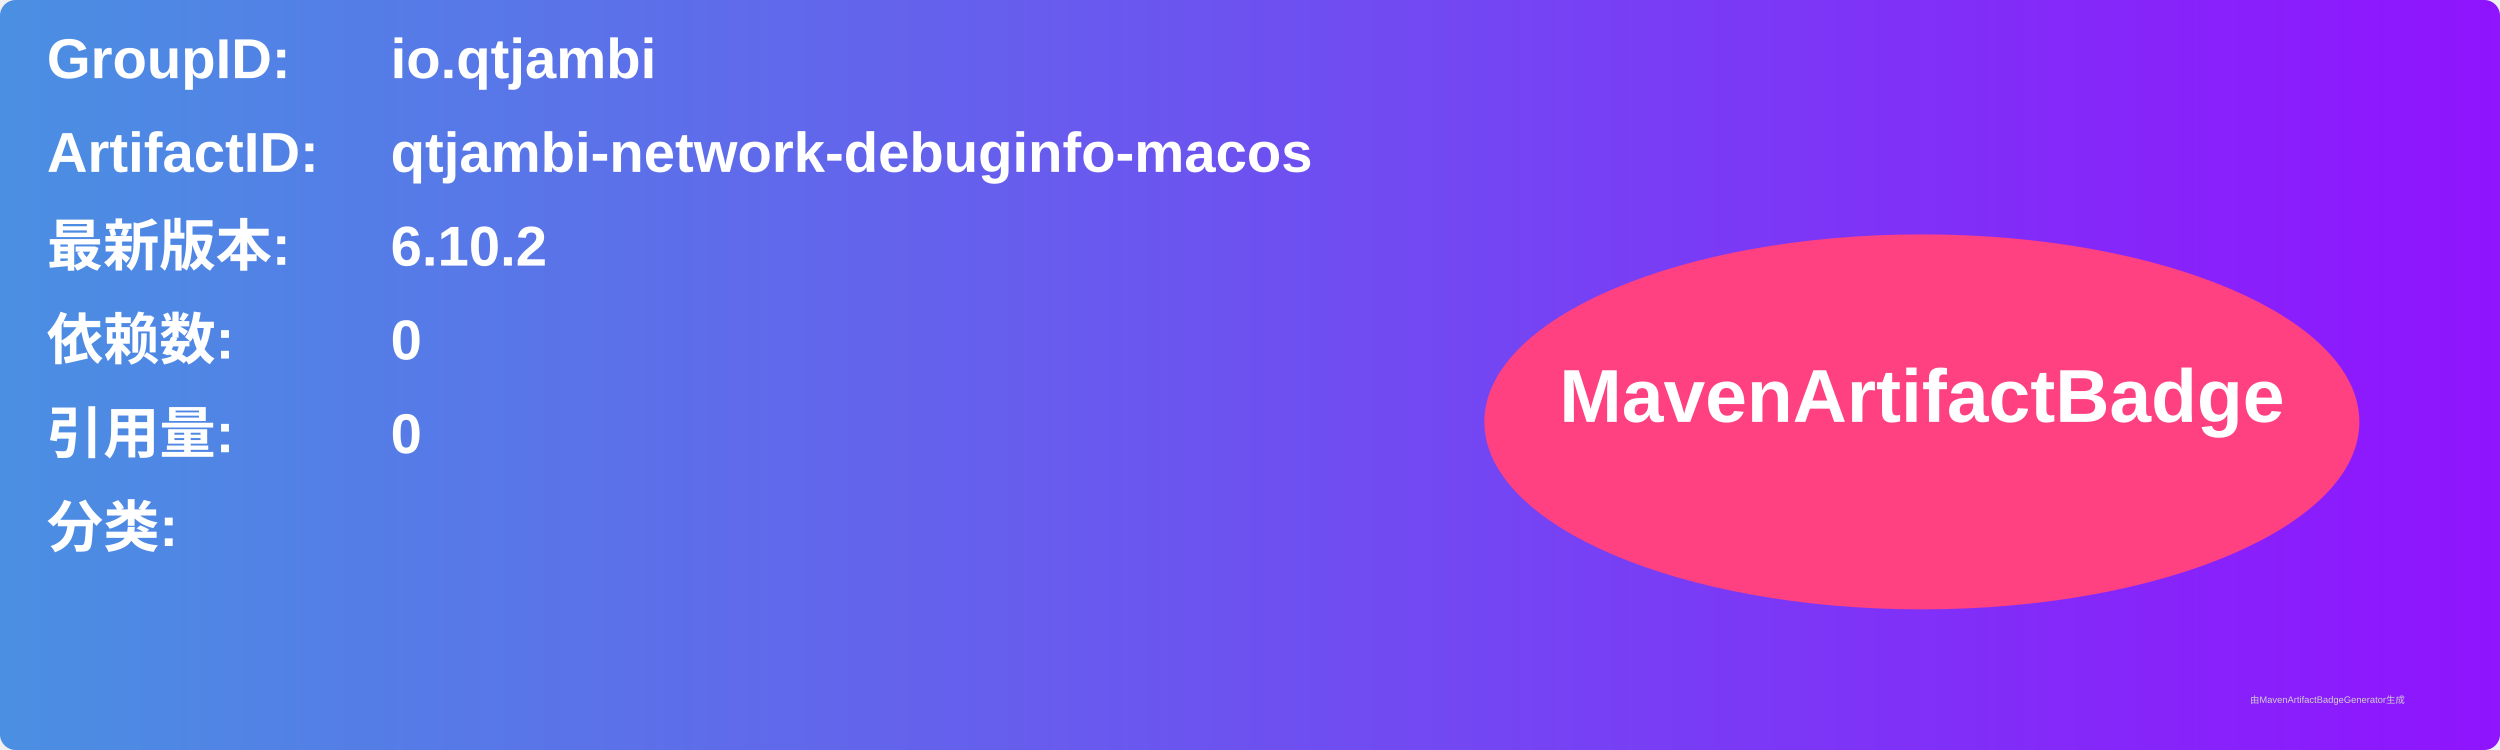
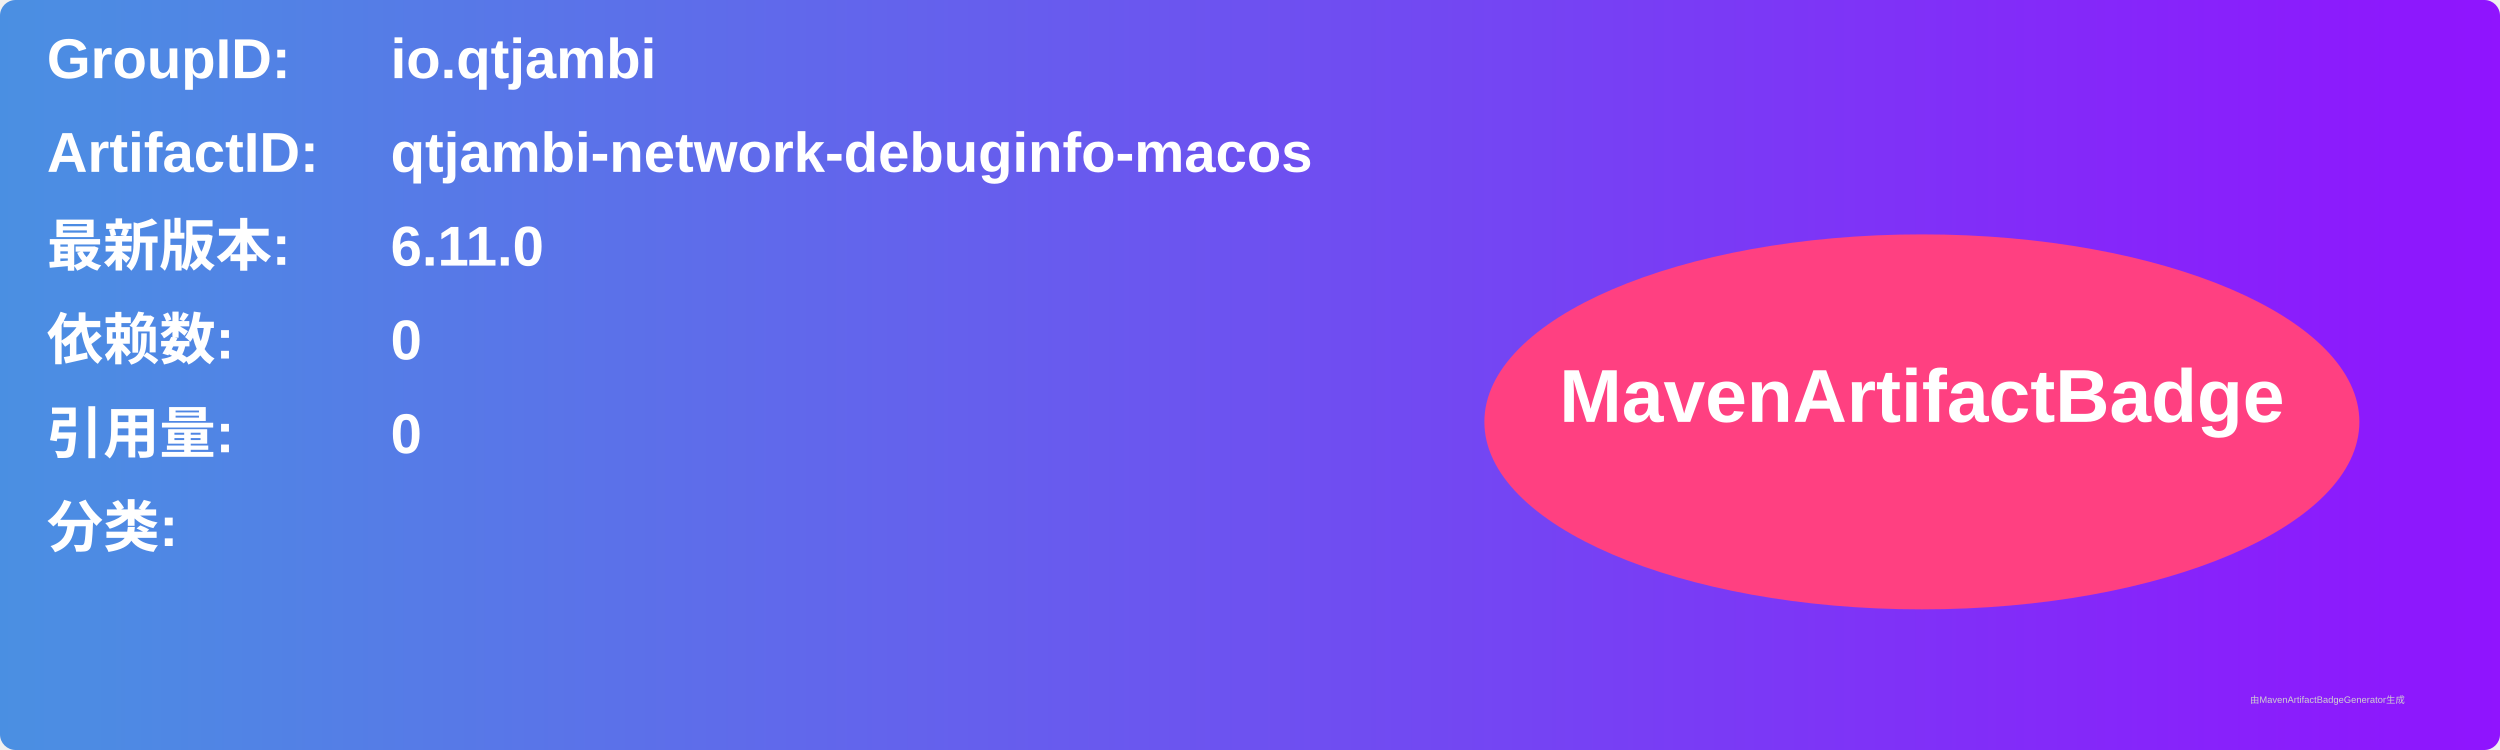
<svg xmlns="http://www.w3.org/2000/svg" width="800" height="240" viewBox="0 0 800 240">
  <linearGradient id="grad" x1="0%" y1="0%" x2="100%" y2="0%">
    <stop offset="0%" stop-color="#4a90e2" />
    <stop offset="100%" stop-color="#9013fe" />
  </linearGradient>
  <rect width="100%" height="100%" rx="5" ry="5" fill="url(#grad)" />
  <g transform="translate(15, 15)">
    <text x="0" y="10" font-family="Arial" font-size="18" fill="white" font-weight="bold" width="260">GroupID:</text>
    <text x="110" y="10" font-family="Arial" font-size="18" fill="white" font-weight="bold" width="460">io.qtjambi</text>
    <text x="0" y="40" font-family="Arial" font-size="18" fill="white" font-weight="bold" width="260">ArtifactID:</text>
    <text x="110" y="40" font-family="Arial" font-size="18" fill="white" font-weight="bold" width="460">qtjambi-network-debuginfo-macos</text>
    <text x="0" y="70" font-family="Arial" font-size="18" fill="white" font-weight="bold">最新版本:</text>
    <text x="110" y="70" font-family="Arial" font-size="18" fill="white" font-weight="bold">
-       <tspan font-weight="bold">6.10.2</tspan>
+       <tspan font-weight="bold">6.11.0</tspan>
    </text>
    <text x="0" y="100" font-family="Arial" font-size="18" fill="white" font-weight="bold">依赖数: </text>
    <text x="110" y="100" font-family="Arial" font-size="18" fill="white">
      <tspan font-weight="bold">0</tspan>
    </text>
    <text x="0" y="130" font-family="Arial" font-size="18" fill="white" font-weight="bold">引用量: </text>
    <text x="110" y="130" font-family="Arial" font-size="18" fill="white">
      <tspan font-weight="bold">0</tspan>
    </text>
    <text x="0" y="160" font-family="Arial" font-size="18" fill="white" font-weight="bold">分类:</text>
    <text x="10" y="190" font-family="Arial" font-size="10" fill="white">
      <tspan font-weight="bold" />
    </text>
    <ellipse cx="600" cy="120" rx="140" ry="60" fill="#ff4081" />
    <text x="600" y="120" text-anchor="middle" font-family="Arial" font-size="24" fill="white" font-weight="bold">MavenArtifactBadge</text>
  </g>
  <text x="720" y="225" font-family="Arial" font-size="3" fill="#d0d0d0">由MavenArtifactBadgeGenerator生成</text>
</svg>
